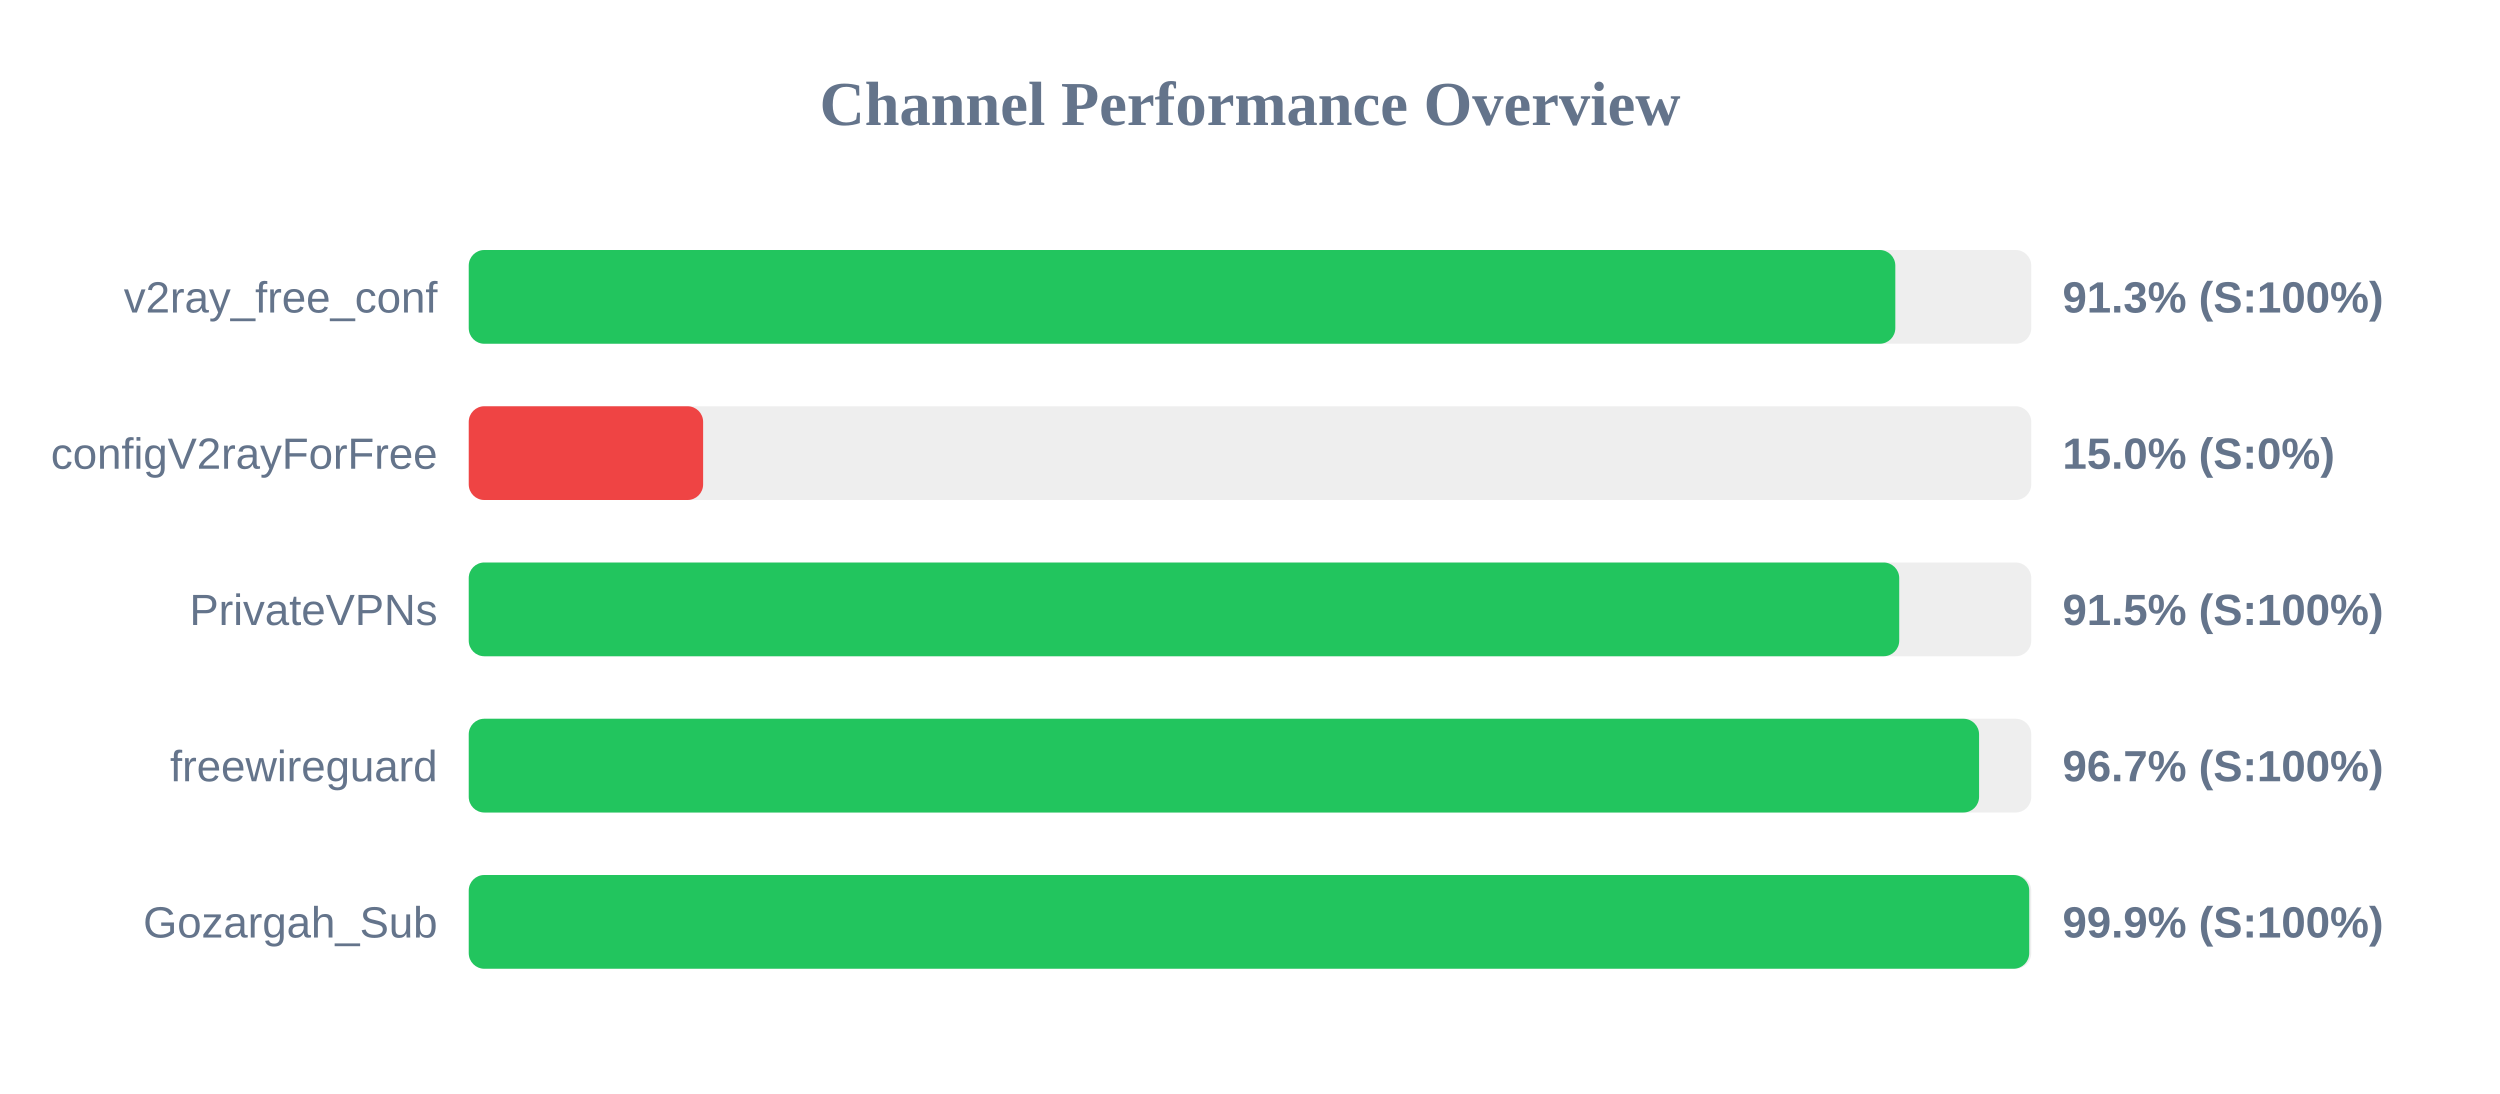
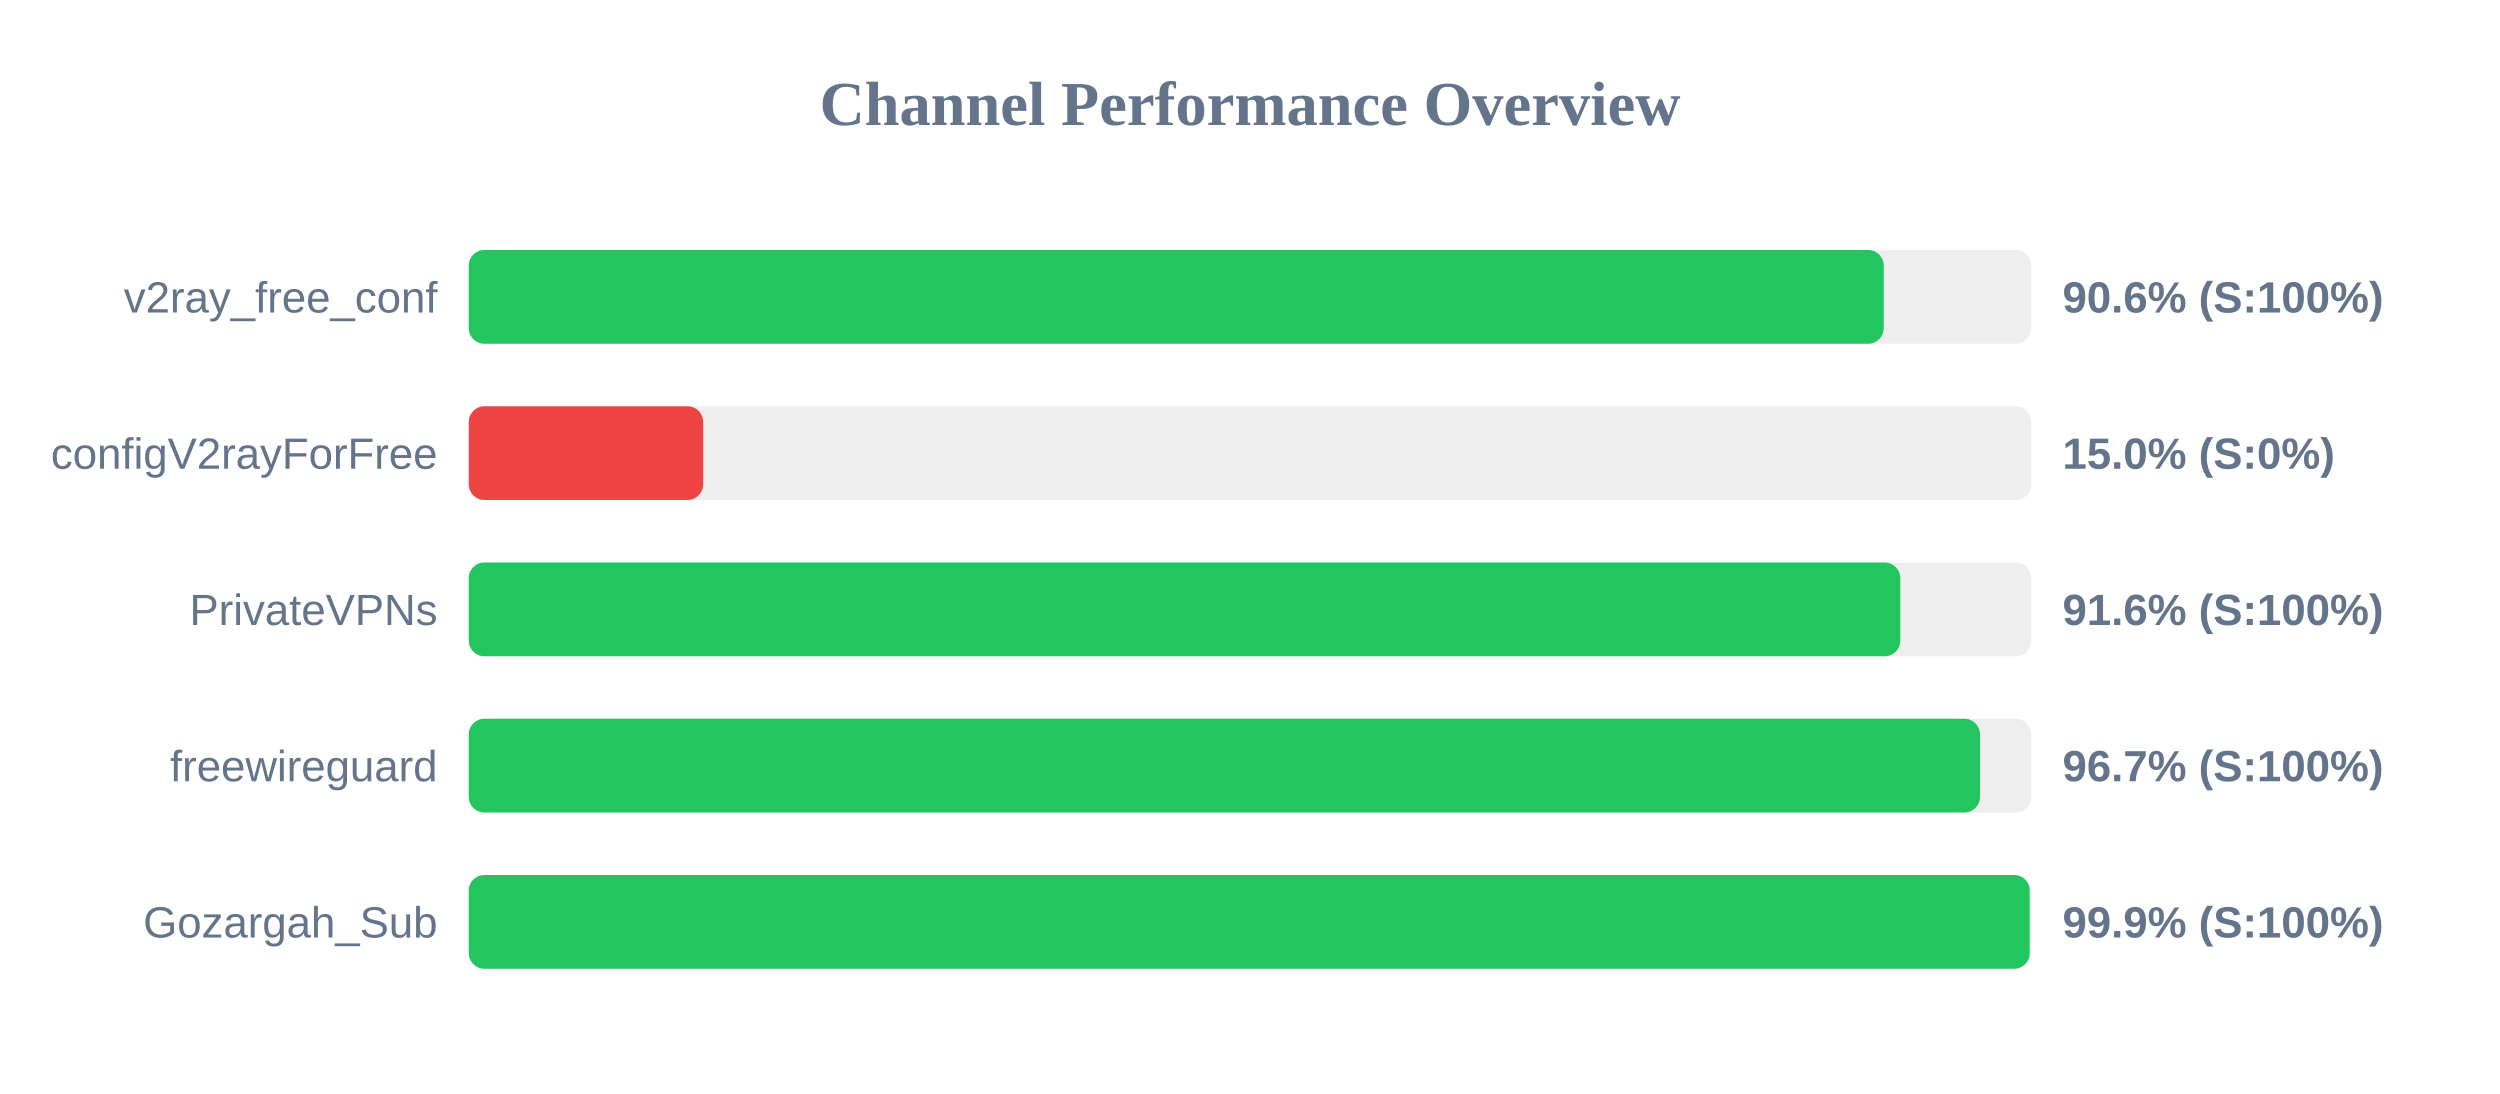
<svg xmlns="http://www.w3.org/2000/svg" width="800" height="350" version="1.1">
  <style>
        .row { font: 14px Arial; fill: #64748b; }
        .score { font: bold 14px Arial; fill: #64748b; }
    </style>
  <text x="400" y="40" text-anchor="middle" font-size="20px" font-weight="bold" fill="#64748b">Channel Performance Overview</text>
  <rect x="150" y="80" width="500" height="30" fill="#eee" rx="5" />
-   <rect x="150" y="80" width="456.5" height="30" fill="#22c55e" rx="5" />
+   <rect x="150" y="80" width="452.8" height="30" fill="#22c55e" rx="5" />
  <text x="140" y="100" text-anchor="end" class="row">v2ray_free_conf</text>
-   <text x="660" y="100" text-anchor="start" class="score">91.3% (S:100%)</text>
+   <text x="660" y="100" text-anchor="start" class="score">90.6% (S:100%)</text>
  <rect x="150" y="130" width="500" height="30" fill="#eee" rx="5" />
  <rect x="150" y="130" width="75.0" height="30" fill="#ef4444" rx="5" />
  <text x="140" y="150" text-anchor="end" class="row">configV2rayForFree</text>
  <text x="660" y="150" text-anchor="start" class="score">15.0% (S:0%)</text>
  <rect x="150" y="180" width="500" height="30" fill="#eee" rx="5" />
-   <rect x="150" y="180" width="457.75" height="30" fill="#22c55e" rx="5" />
+   <rect x="150" y="180" width="458.1" height="30" fill="#22c55e" rx="5" />
  <text x="140" y="200" text-anchor="end" class="row">PrivateVPNs</text>
-   <text x="660" y="200" text-anchor="start" class="score">91.5% (S:100%)</text>
+   <text x="660" y="200" text-anchor="start" class="score">91.6% (S:100%)</text>
  <rect x="150" y="230" width="500" height="30" fill="#eee" rx="5" />
-   <rect x="150" y="230" width="483.3" height="30" fill="#22c55e" rx="5" />
+   <rect x="150" y="230" width="483.6" height="30" fill="#22c55e" rx="5" />
  <text x="140" y="250" text-anchor="end" class="row">freewireguard</text>
  <text x="660" y="250" text-anchor="start" class="score">96.7% (S:100%)</text>
  <rect x="150" y="280" width="500" height="30" fill="#eee" rx="5" />
-   <rect x="150" y="280" width="499.35" height="30" fill="#22c55e" rx="5" />
+   <rect x="150" y="280" width="499.5" height="30" fill="#22c55e" rx="5" />
  <text x="140" y="300" text-anchor="end" class="row">Gozargah_Sub</text>
  <text x="660" y="300" text-anchor="start" class="score">99.9% (S:100%)</text>
</svg>
